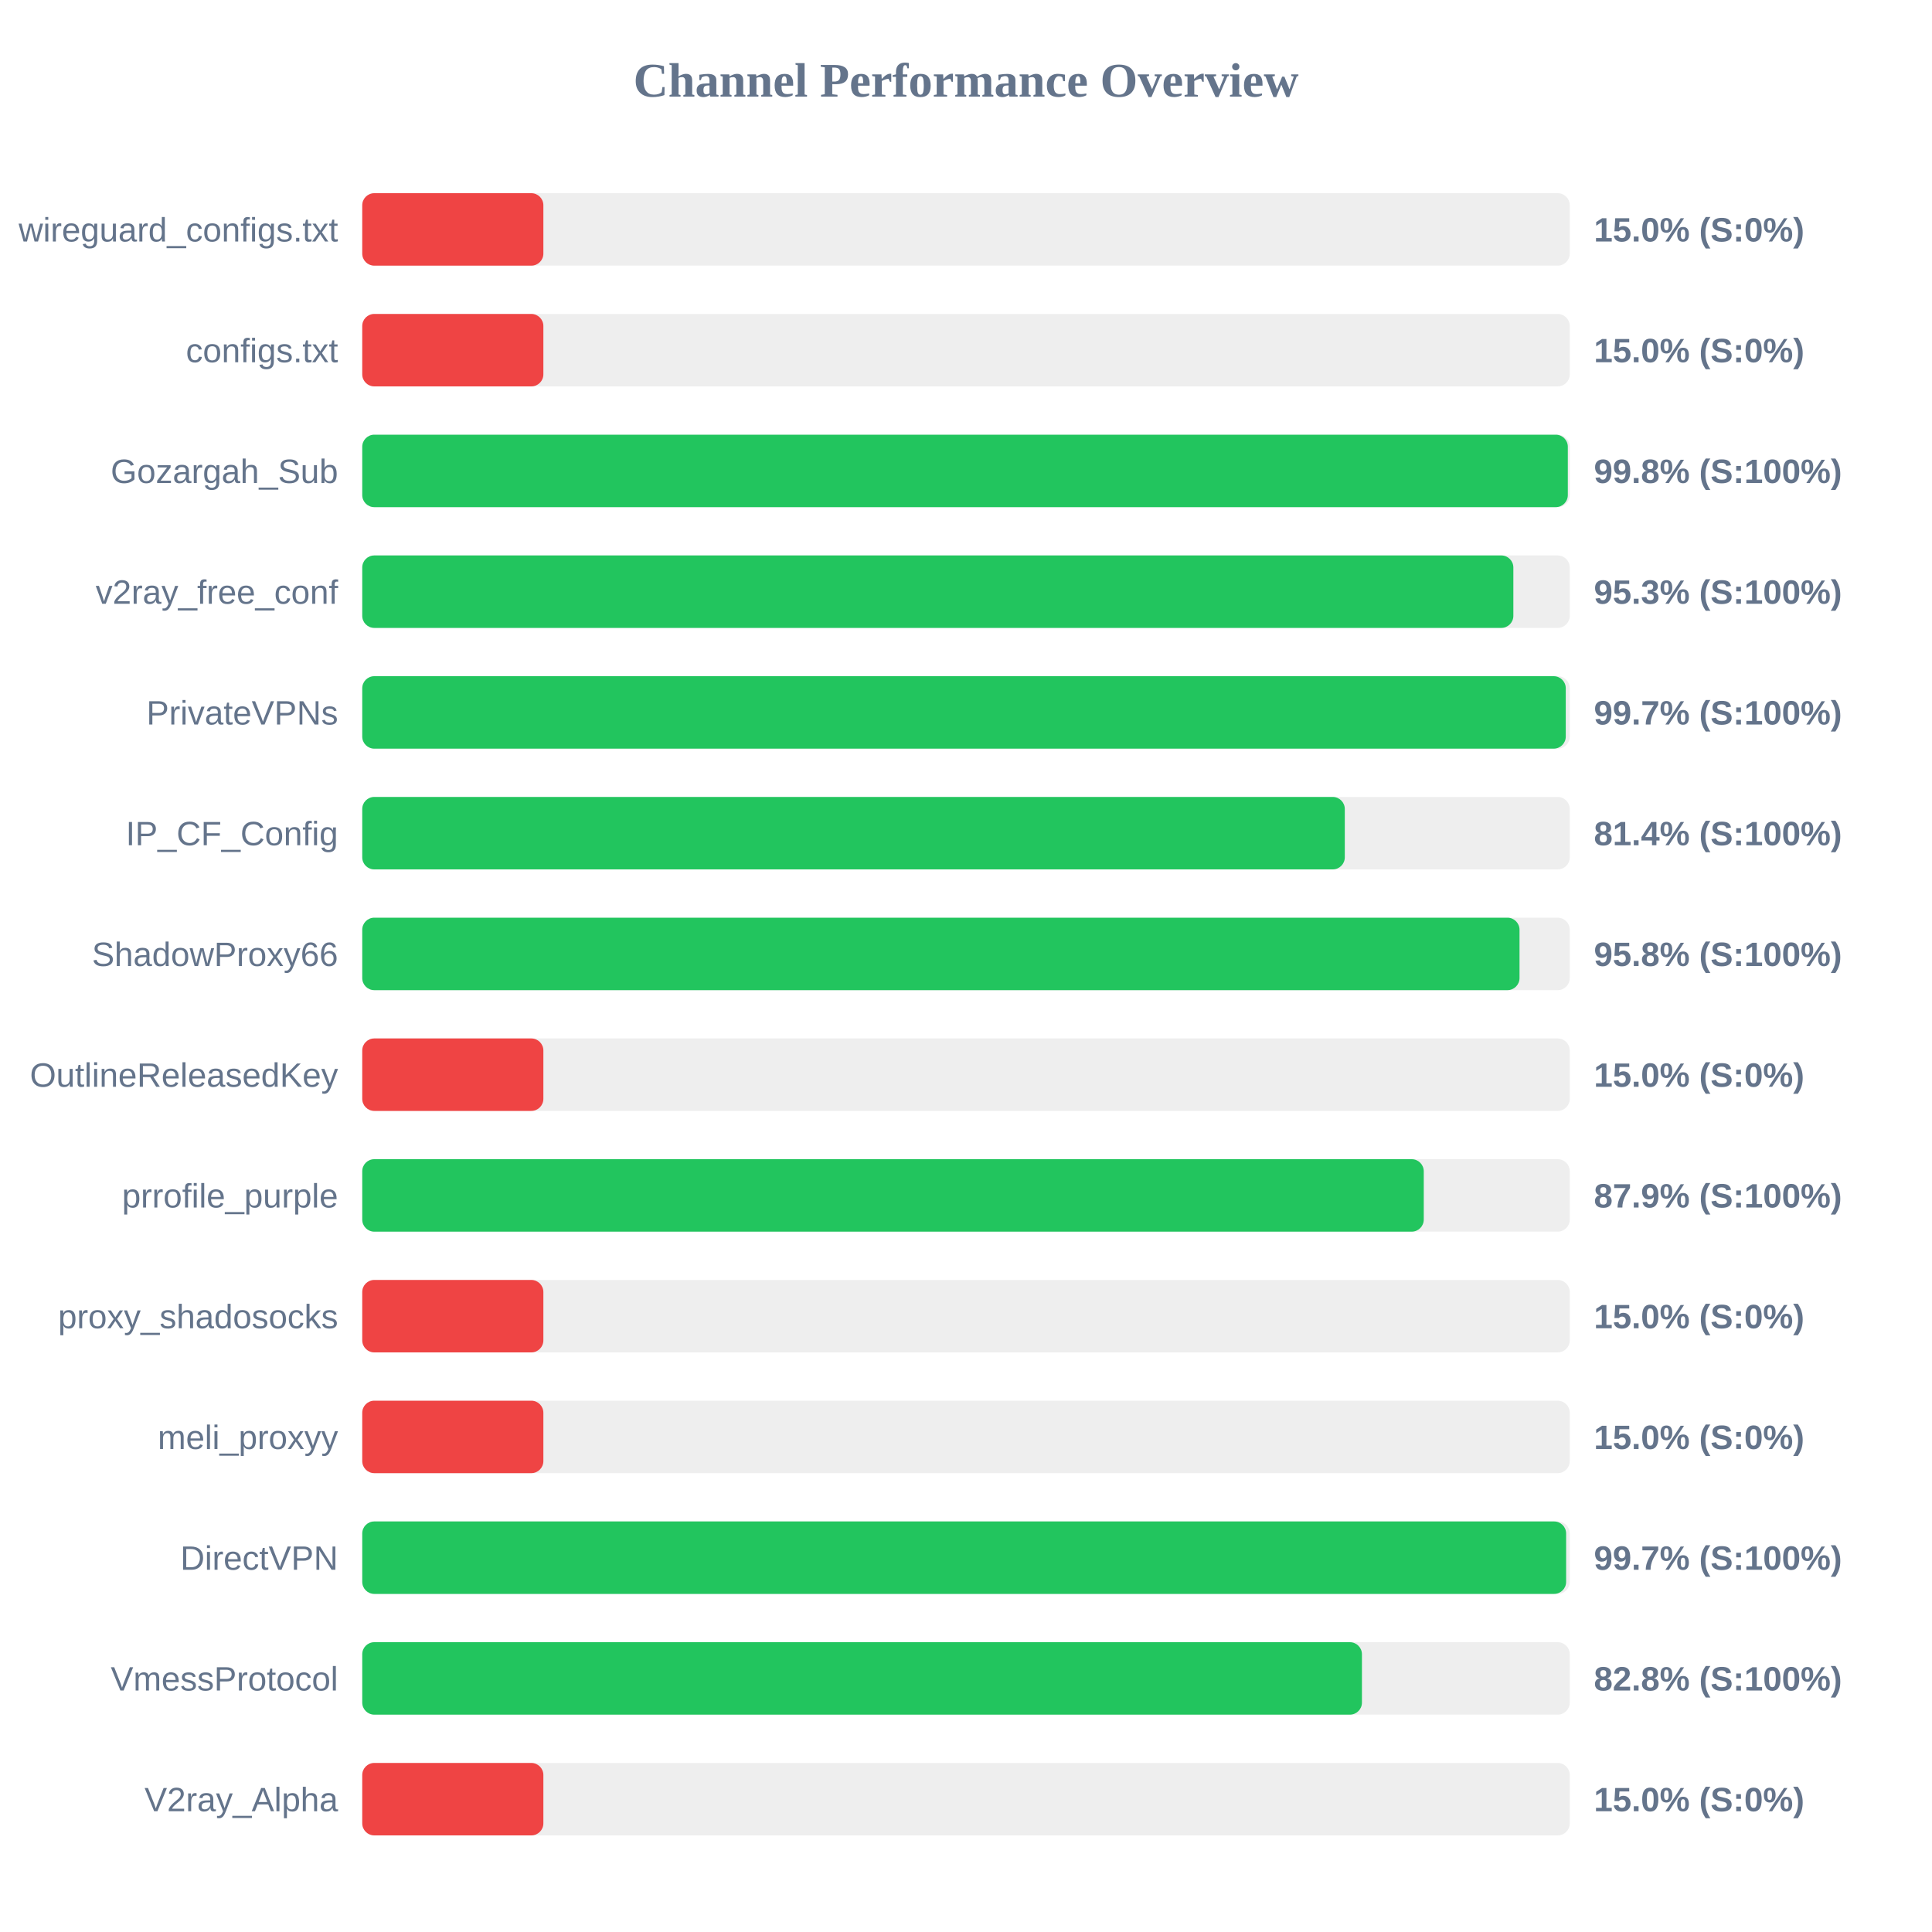
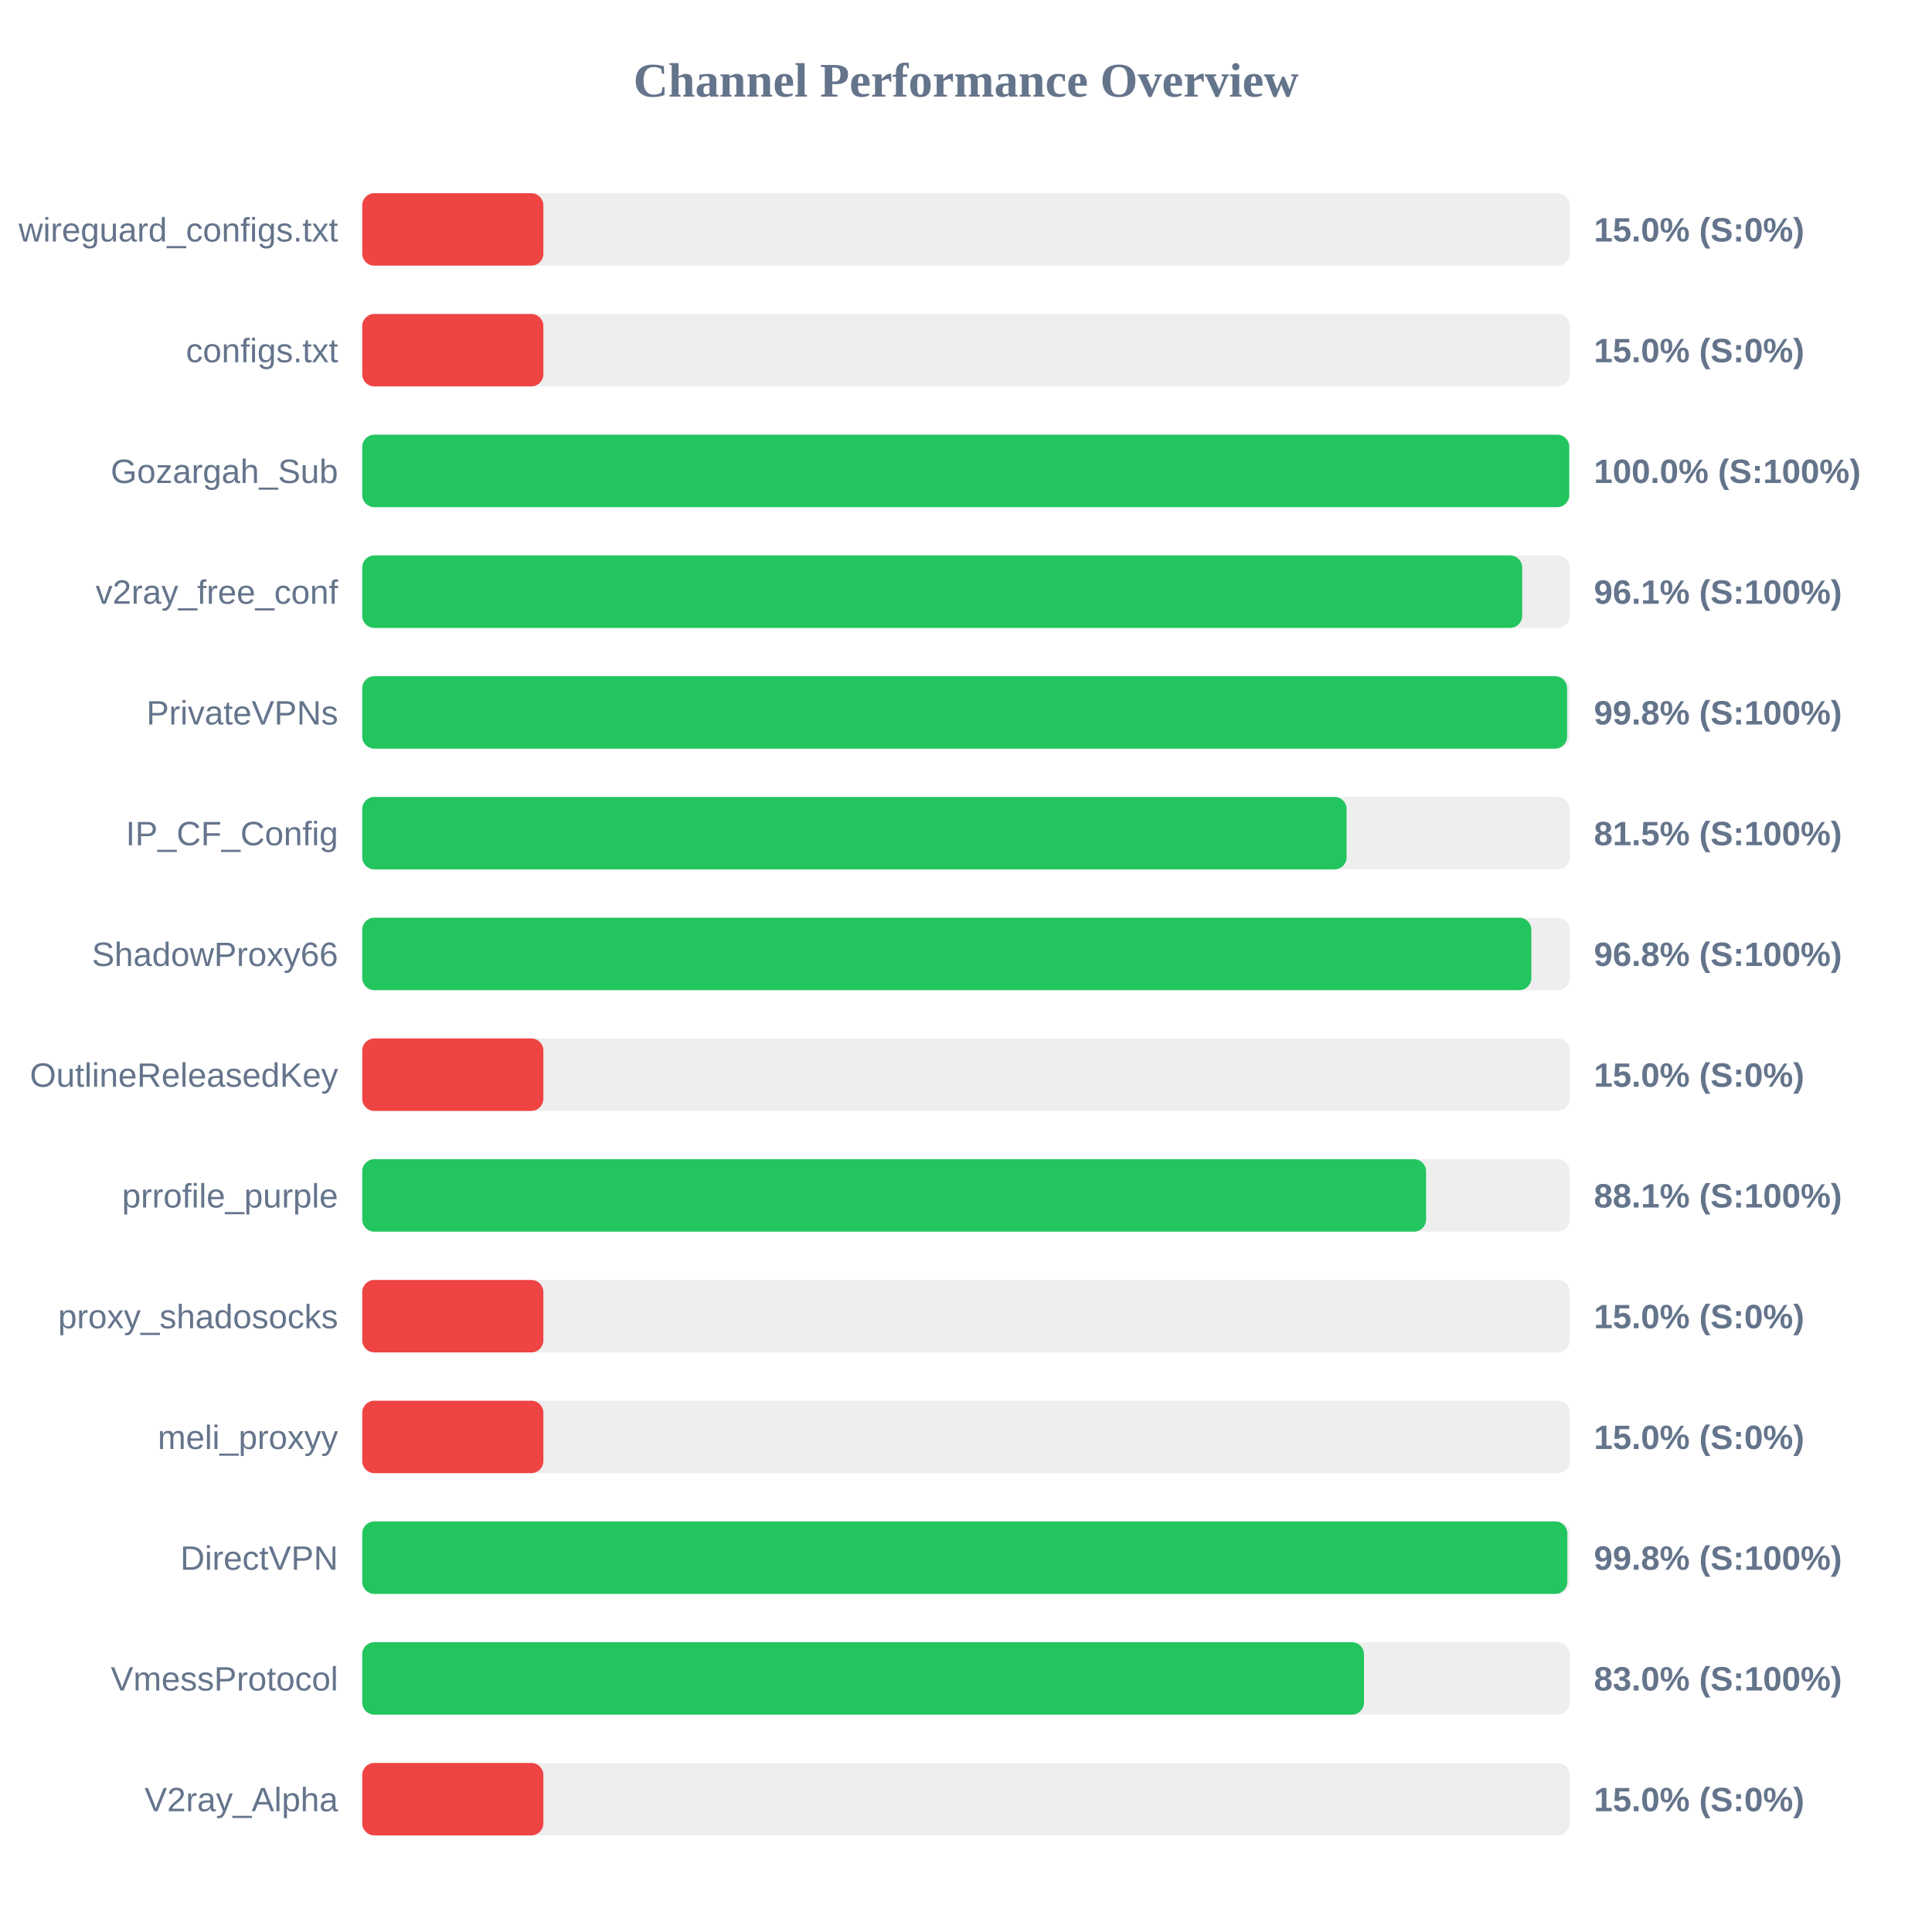
<svg xmlns="http://www.w3.org/2000/svg" width="800" height="800" version="1.1">
  <style>
        .row { font: 14px Arial; fill: #64748b; }
        .score { font: bold 14px Arial; fill: #64748b; }
    </style>
  <text x="400" y="40" text-anchor="middle" font-size="20px" font-weight="bold" fill="#64748b">Channel Performance Overview</text>
  <rect x="150" y="80" width="500" height="30" fill="#eee" rx="5" />
  <rect x="150" y="80" width="75.0" height="30" fill="#ef4444" rx="5" />
  <text x="140" y="100" text-anchor="end" class="row">wireguard_configs.txt</text>
  <text x="660" y="100" text-anchor="start" class="score">15.0% (S:0%)</text>
  <rect x="150" y="130" width="500" height="30" fill="#eee" rx="5" />
  <rect x="150" y="130" width="75.0" height="30" fill="#ef4444" rx="5" />
  <text x="140" y="150" text-anchor="end" class="row">configs.txt</text>
  <text x="660" y="150" text-anchor="start" class="score">15.0% (S:0%)</text>
  <rect x="150" y="180" width="500" height="30" fill="#eee" rx="5" />
-   <rect x="150" y="180" width="499.2" height="30" fill="#22c55e" rx="5" />
+   <rect x="150" y="180" width="499.8" height="30" fill="#22c55e" rx="5" />
  <text x="140" y="200" text-anchor="end" class="row">Gozargah_Sub</text>
-   <text x="660" y="200" text-anchor="start" class="score">99.8% (S:100%)</text>
+   <text x="660" y="200" text-anchor="start" class="score">100.0% (S:100%)</text>
  <rect x="150" y="230" width="500" height="30" fill="#eee" rx="5" />
-   <rect x="150" y="230" width="476.65" height="30" fill="#22c55e" rx="5" />
+   <rect x="150" y="230" width="480.3" height="30" fill="#22c55e" rx="5" />
  <text x="140" y="250" text-anchor="end" class="row">v2ray_free_conf</text>
-   <text x="660" y="250" text-anchor="start" class="score">95.3% (S:100%)</text>
+   <text x="660" y="250" text-anchor="start" class="score">96.1% (S:100%)</text>
  <rect x="150" y="280" width="500" height="30" fill="#eee" rx="5" />
-   <rect x="150" y="280" width="498.35" height="30" fill="#22c55e" rx="5" />
+   <rect x="150" y="280" width="498.9" height="30" fill="#22c55e" rx="5" />
  <text x="140" y="300" text-anchor="end" class="row">PrivateVPNs</text>
-   <text x="660" y="300" text-anchor="start" class="score">99.7% (S:100%)</text>
+   <text x="660" y="300" text-anchor="start" class="score">99.8% (S:100%)</text>
  <rect x="150" y="330" width="500" height="30" fill="#eee" rx="5" />
-   <rect x="150" y="330" width="406.85" height="30" fill="#22c55e" rx="5" />
+   <rect x="150" y="330" width="407.6" height="30" fill="#22c55e" rx="5" />
  <text x="140" y="350" text-anchor="end" class="row">IP_CF_Config</text>
-   <text x="660" y="350" text-anchor="start" class="score">81.4% (S:100%)</text>
+   <text x="660" y="350" text-anchor="start" class="score">81.5% (S:100%)</text>
  <rect x="150" y="380" width="500" height="30" fill="#eee" rx="5" />
-   <rect x="150" y="380" width="479.2" height="30" fill="#22c55e" rx="5" />
+   <rect x="150" y="380" width="484.1" height="30" fill="#22c55e" rx="5" />
  <text x="140" y="400" text-anchor="end" class="row">ShadowProxy66</text>
-   <text x="660" y="400" text-anchor="start" class="score">95.8% (S:100%)</text>
+   <text x="660" y="400" text-anchor="start" class="score">96.8% (S:100%)</text>
  <rect x="150" y="430" width="500" height="30" fill="#eee" rx="5" />
  <rect x="150" y="430" width="75.0" height="30" fill="#ef4444" rx="5" />
  <text x="140" y="450" text-anchor="end" class="row">OutlineReleasedKey</text>
  <text x="660" y="450" text-anchor="start" class="score">15.0% (S:0%)</text>
  <rect x="150" y="480" width="500" height="30" fill="#eee" rx="5" />
-   <rect x="150" y="480" width="439.55" height="30" fill="#22c55e" rx="5" />
+   <rect x="150" y="480" width="440.5" height="30" fill="#22c55e" rx="5" />
  <text x="140" y="500" text-anchor="end" class="row">prrofile_purple</text>
-   <text x="660" y="500" text-anchor="start" class="score">87.9% (S:100%)</text>
+   <text x="660" y="500" text-anchor="start" class="score">88.1% (S:100%)</text>
  <rect x="150" y="530" width="500" height="30" fill="#eee" rx="5" />
  <rect x="150" y="530" width="75.0" height="30" fill="#ef4444" rx="5" />
  <text x="140" y="550" text-anchor="end" class="row">proxy_shadosocks</text>
  <text x="660" y="550" text-anchor="start" class="score">15.0% (S:0%)</text>
  <rect x="150" y="580" width="500" height="30" fill="#eee" rx="5" />
  <rect x="150" y="580" width="75.0" height="30" fill="#ef4444" rx="5" />
  <text x="140" y="600" text-anchor="end" class="row">meli_proxyy</text>
  <text x="660" y="600" text-anchor="start" class="score">15.0% (S:0%)</text>
  <rect x="150" y="630" width="500" height="30" fill="#eee" rx="5" />
-   <rect x="150" y="630" width="498.5" height="30" fill="#22c55e" rx="5" />
+   <rect x="150" y="630" width="499.0" height="30" fill="#22c55e" rx="5" />
  <text x="140" y="650" text-anchor="end" class="row">DirectVPN</text>
-   <text x="660" y="650" text-anchor="start" class="score">99.7% (S:100%)</text>
+   <text x="660" y="650" text-anchor="start" class="score">99.8% (S:100%)</text>
  <rect x="150" y="680" width="500" height="30" fill="#eee" rx="5" />
-   <rect x="150" y="680" width="413.95" height="30" fill="#22c55e" rx="5" />
+   <rect x="150" y="680" width="414.8" height="30" fill="#22c55e" rx="5" />
  <text x="140" y="700" text-anchor="end" class="row">VmessProtocol</text>
-   <text x="660" y="700" text-anchor="start" class="score">82.8% (S:100%)</text>
+   <text x="660" y="700" text-anchor="start" class="score">83.0% (S:100%)</text>
  <rect x="150" y="730" width="500" height="30" fill="#eee" rx="5" />
  <rect x="150" y="730" width="75.0" height="30" fill="#ef4444" rx="5" />
  <text x="140" y="750" text-anchor="end" class="row">V2ray_Alpha</text>
  <text x="660" y="750" text-anchor="start" class="score">15.0% (S:0%)</text>
</svg>
